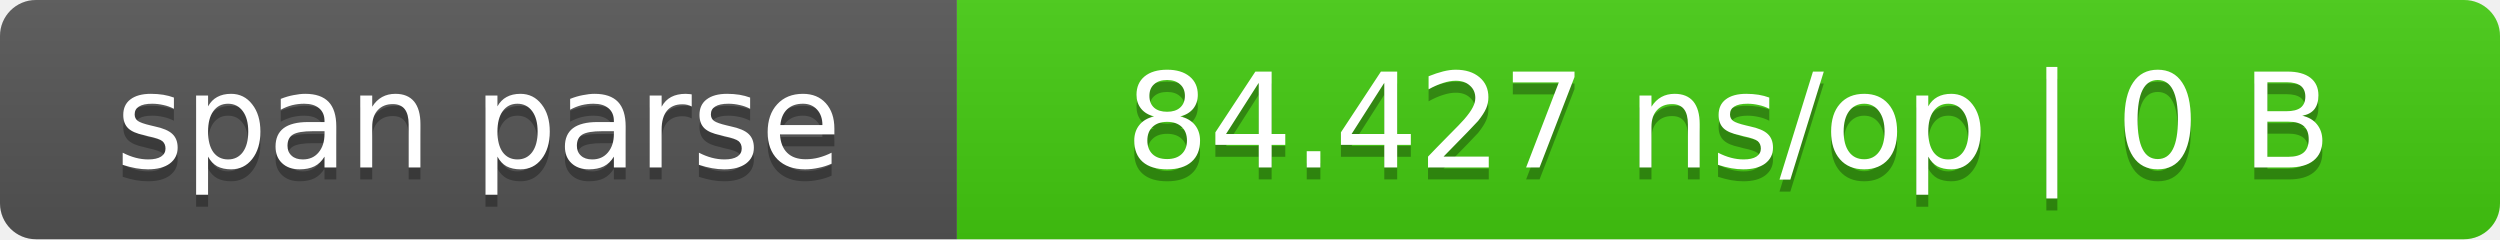
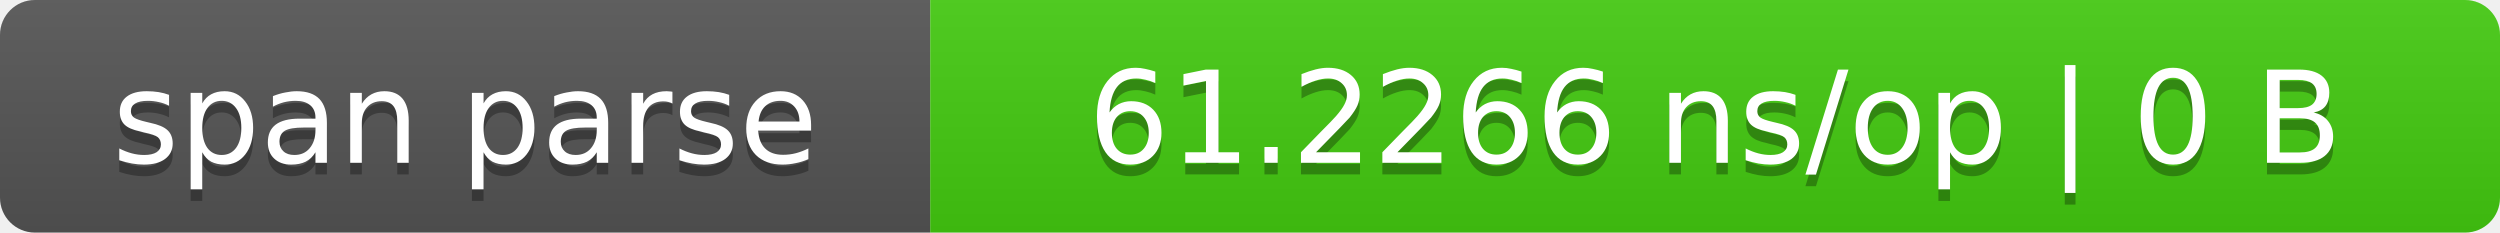
- <svg xmlns="http://www.w3.org/2000/svg" width="209" height="20" role="img" aria-label="span parse: 84.427 ns/op | 0 B">
+ <svg xmlns="http://www.w3.org/2000/svg" width="215" height="20" role="img" aria-label="span parse: 61.2266 ns/op | 0 B">
  <linearGradient id="s" x2="0" y2="100%">
    <stop offset="0" stop-color="#bbb" stop-opacity=".1" />
    <stop offset="1" stop-opacity=".1" />
  </linearGradient>
  <clipPath id="r">
-     <rect width="209" height="20" rx="3" fill="#fff" />
+     <rect width="215" height="20" rx="3" fill="#fff" />
  </clipPath>
  <g clip-path="url(#r)">
    <rect width="80" height="20" fill="#555" />
-     <rect x="80" width="129" height="20" fill="#4c1" />
-     <rect width="209" height="20" fill="url(#s)" />
+     <rect x="80" width="135" height="20" fill="#4c1" />
+     <rect width="215" height="20" fill="url(#s)" />
  </g>
  <g fill="#fff" text-anchor="middle" font-family="Verdana,DejaVu Sans,sans-serif" font-size="11">
    <text x="40.0" y="15" fill="#010101" fill-opacity=".3">span parse</text>
    <text x="40.0" y="14">span parse</text>
-     <text x="144.5" y="15" fill="#010101" fill-opacity=".3">84.427 ns/op | 0 B</text>
-     <text x="144.5" y="14">84.427 ns/op | 0 B</text>
+     <text x="147.5" y="15" fill="#010101" fill-opacity=".3">61.2266 ns/op | 0 B</text>
+     <text x="147.5" y="14">61.2266 ns/op | 0 B</text>
  </g>
</svg>
